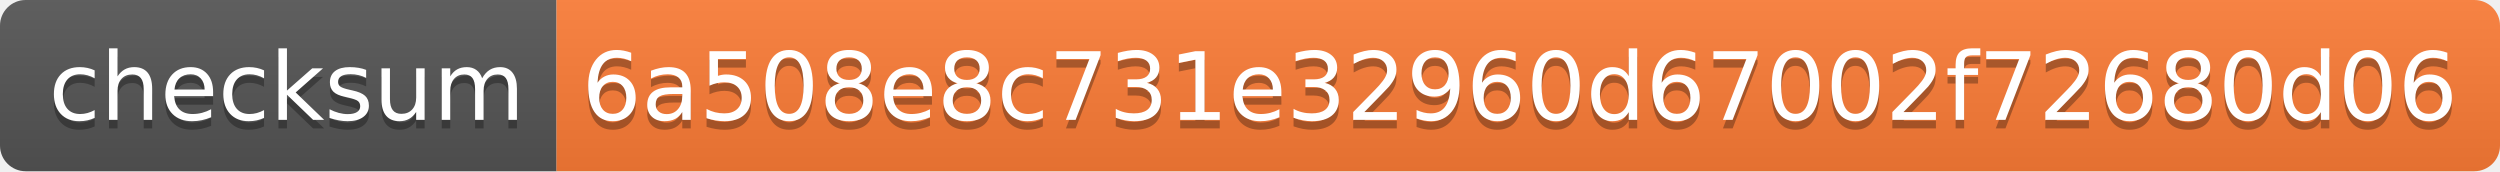
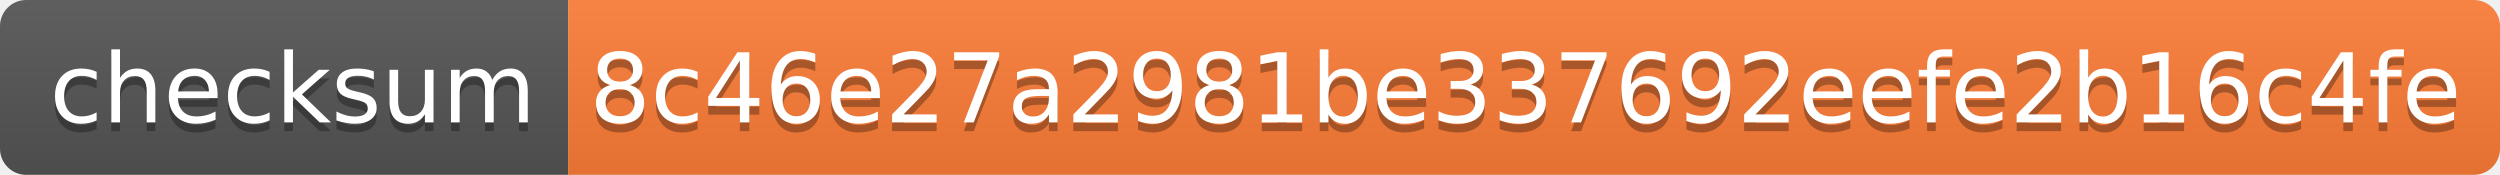
- <svg xmlns="http://www.w3.org/2000/svg" width="292" height="20">
+ <svg xmlns="http://www.w3.org/2000/svg" width="286" height="20">
  <linearGradient id="s" x2="0" y2="100%">
    <stop offset="0" stop-color="#bbb" stop-opacity=".1" />
    <stop offset="1" stop-opacity=".1" />
  </linearGradient>
  <clipPath id="r">
-     <rect width="292" height="20" rx="3" fill="#fff" />
+     <rect width="286" height="20" rx="3" fill="#fff" />
  </clipPath>
  <g clip-path="url(#r)">
    <rect width="65" height="20" fill="#555" />
-     <rect x="65" width="227" height="20" fill="#fe7d37" />
-     <rect width="292" height="20" fill="url(#s)" />
+     <rect x="65" width="221" height="20" fill="#fe7d37" />
+     <rect width="286" height="20" fill="url(#s)" />
  </g>
  <g fill="#fff" text-anchor="middle" font-family="Verdana,Geneva,DejaVu Sans,sans-serif" text-rendering="geometricPrecision" font-size="110">
    <text x="335" y="150" fill="#010101" fill-opacity=".3" transform="scale(.1)" textLength="550">checksum</text>
    <text x="335" y="140" transform="scale(.1)" textLength="550">checksum</text>
-     <text x="1775" y="150" fill="#010101" fill-opacity=".3" transform="scale(.1)" textLength="2170">6a508e8c731e32960d67002f72680d06</text>
-     <text x="1775" y="140" transform="scale(.1)" textLength="2170">6a508e8c731e32960d67002f72680d06</text>
+     <text x="1745" y="150" fill="#010101" fill-opacity=".3" transform="scale(.1)" textLength="2110">8c46e27a2981be337692eefe2b16c4fe</text>
+     <text x="1745" y="140" transform="scale(.1)" textLength="2110">8c46e27a2981be337692eefe2b16c4fe</text>
  </g>
</svg>
